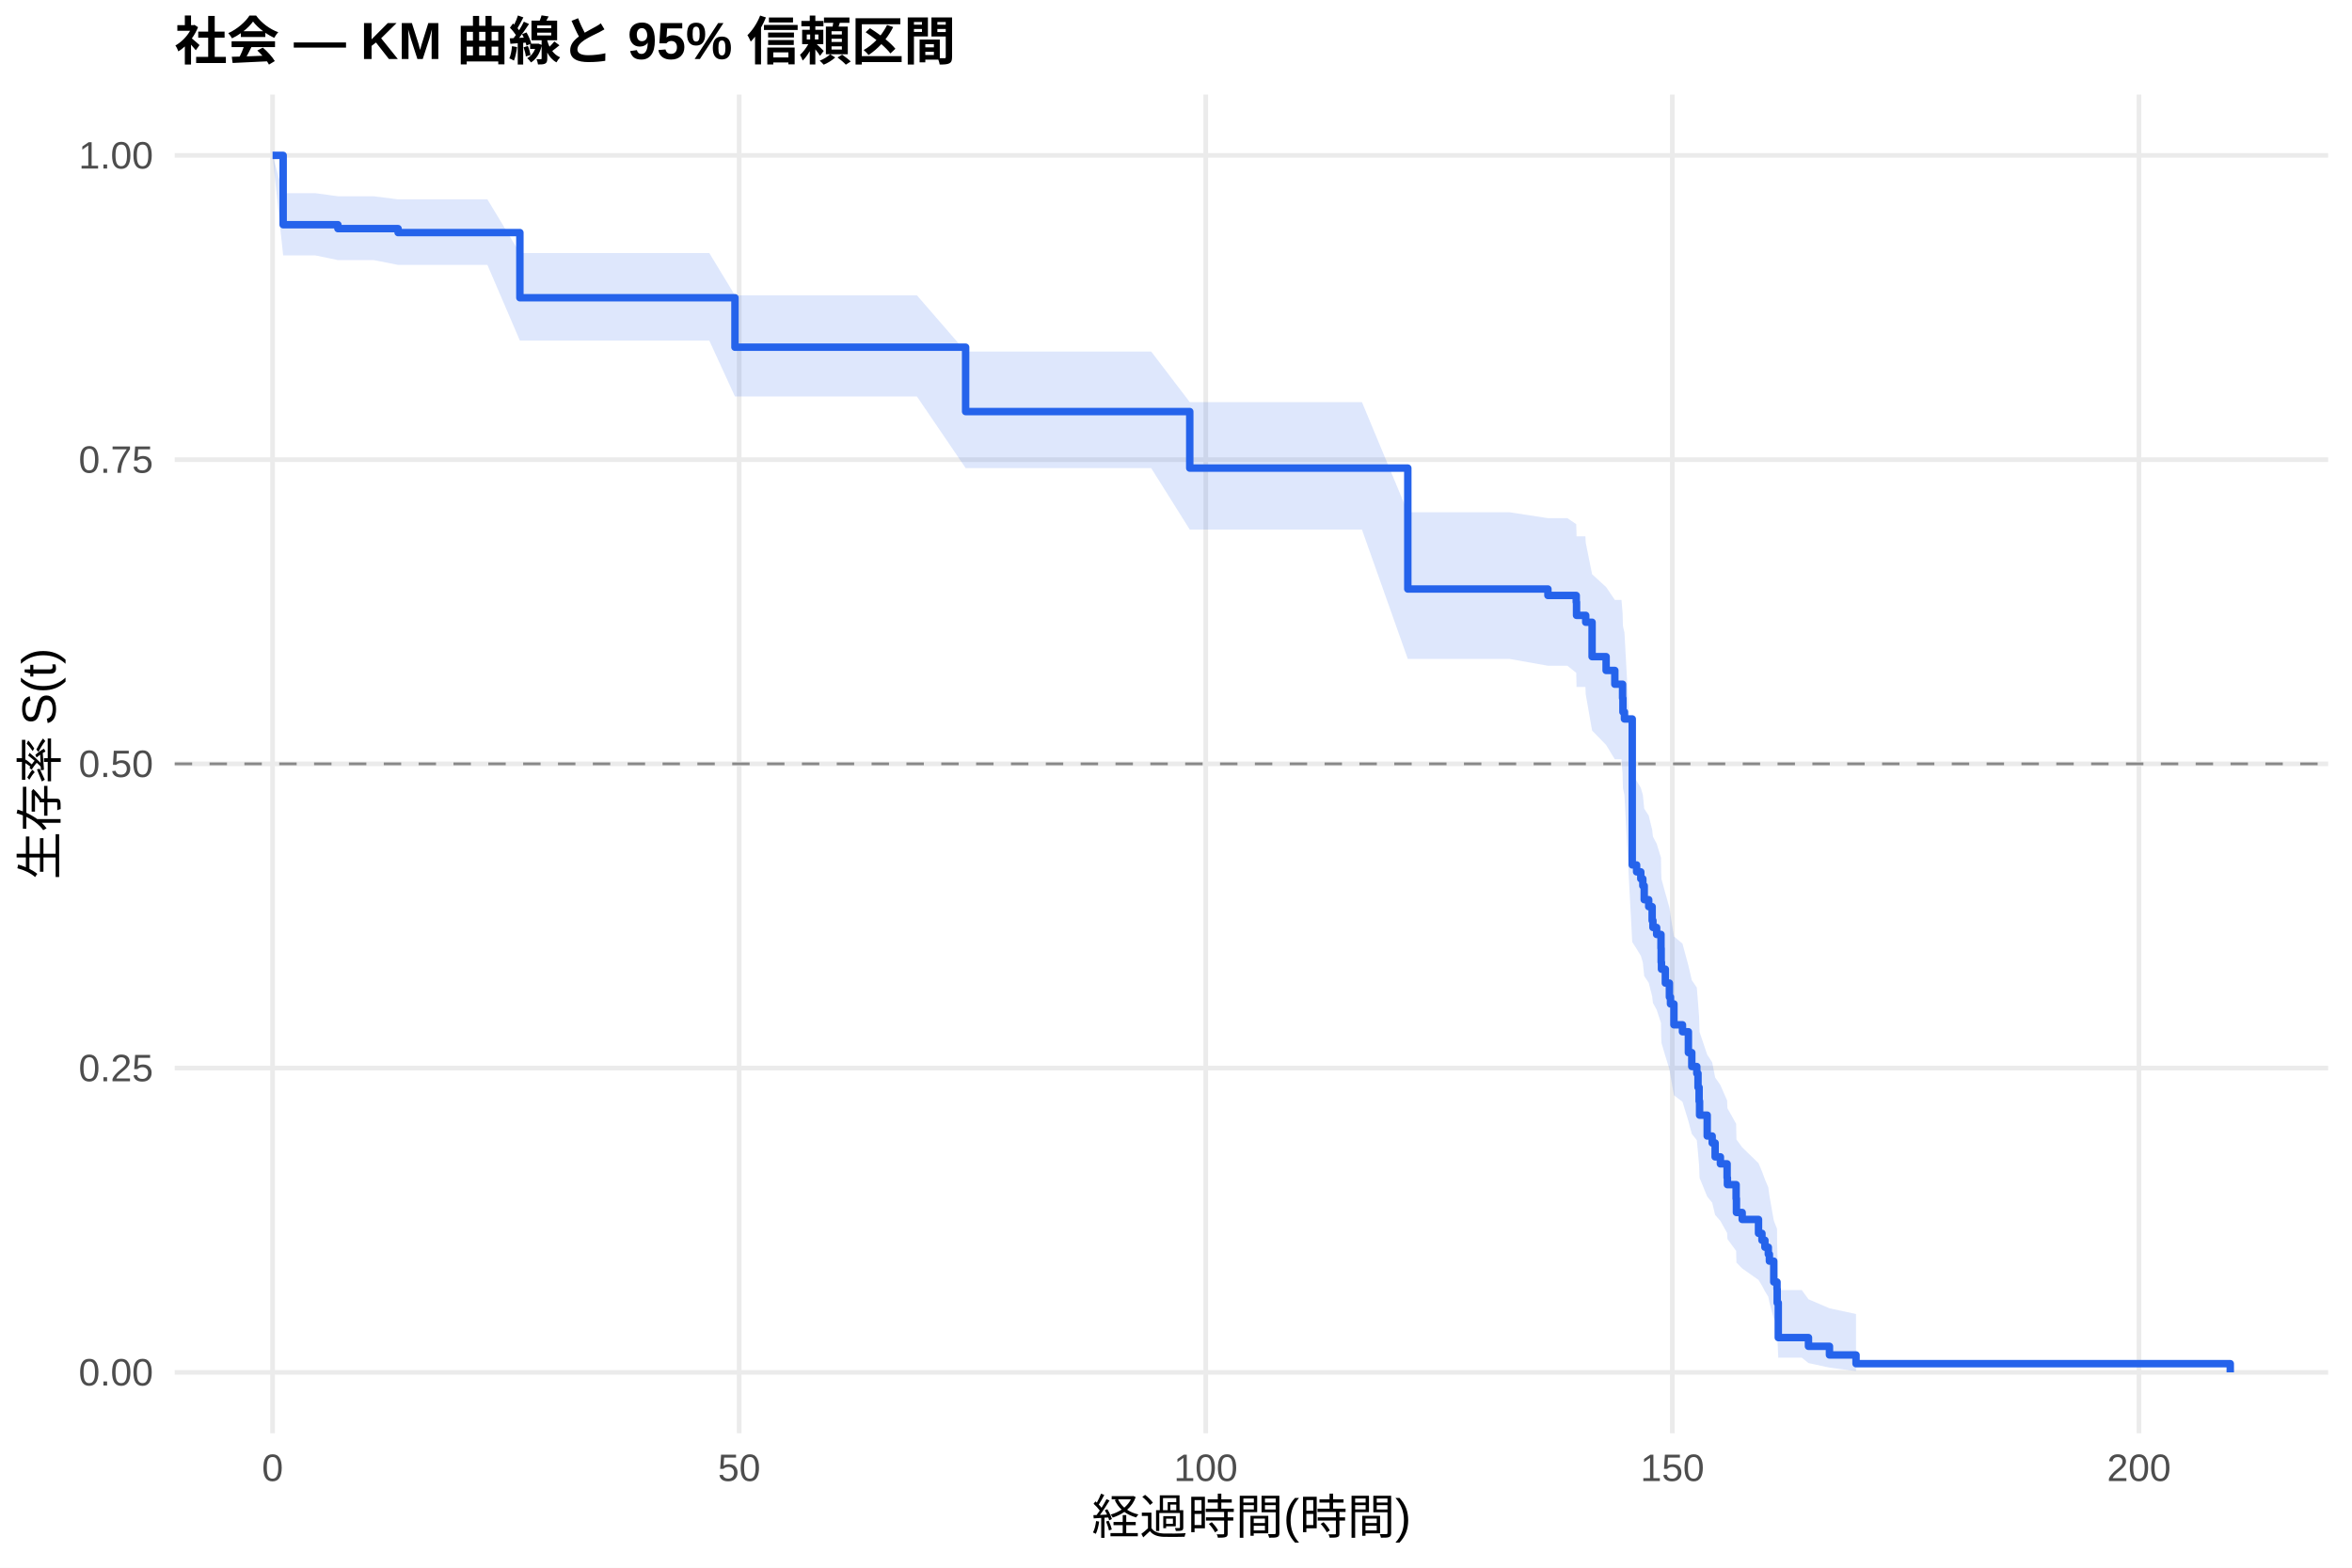
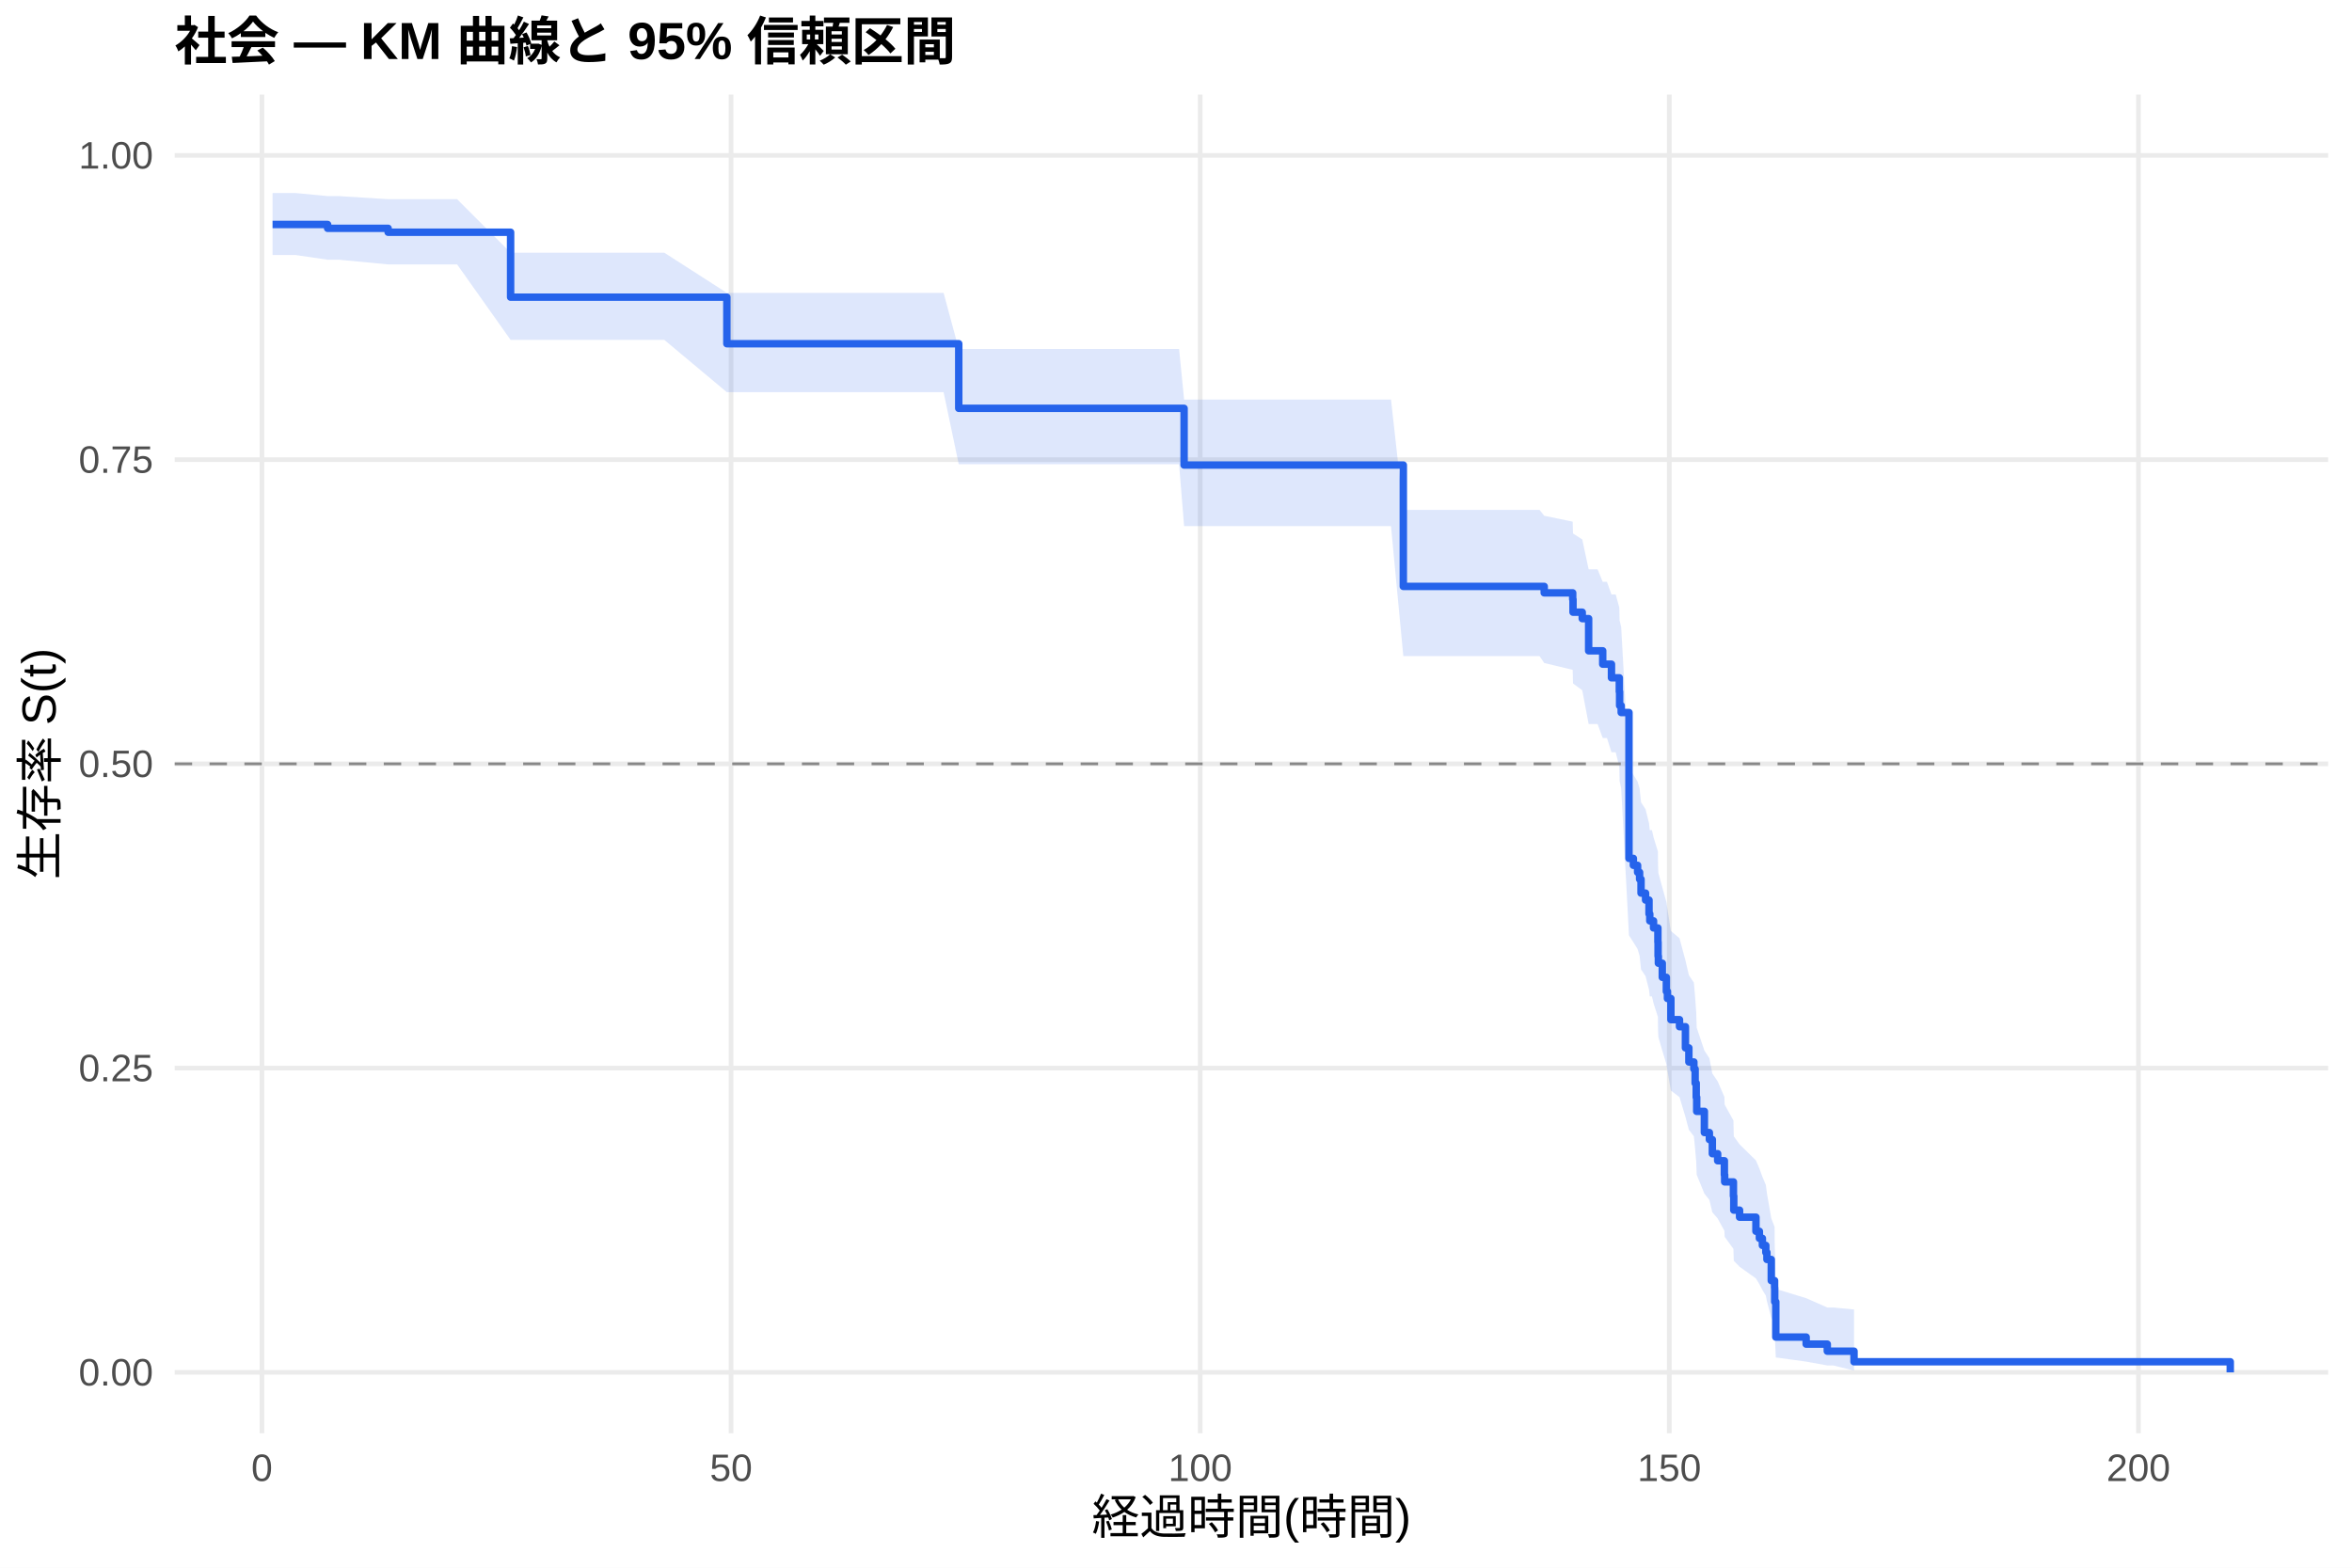
<svg xmlns="http://www.w3.org/2000/svg" width="540.00pt" height="360.00pt" viewBox="0 0 540.00 360.00">
  <g class="svglite">
    <defs>
      <style type="text/css">
    .svglite line, .svglite polyline, .svglite polygon, .svglite path, .svglite rect, .svglite circle {
      fill: none;
      stroke: #000000;
      stroke-linecap: round;
      stroke-linejoin: round;
      stroke-miterlimit: 10.00;
    }
    .svglite text {
      white-space: pre;
    }
    .svglite g.glyphgroup path {
      fill: inherit;
      stroke: none;
    }
  </style>
    </defs>
    <rect width="100%" height="100%" style="stroke: none; fill: #FFFFFF;" />
    <defs>
      <clipPath id="cpMC4wMHw1NDAuMDB8MC4wMHwzNjAuMDA=">
        <rect x="0.00" y="0.00" width="540.00" height="360.00" />
      </clipPath>
    </defs>
    <g clip-path="url(#cpMC4wMHw1NDAuMDB8MC4wMHwzNjAuMDA=)">
      <rect x="0" y="0.00" width="540.00" height="360.00" style="stroke-width: 1.07; stroke: none; fill: #FFFFFF;" />
    </g>
    <defs>
      <clipPath id="cpNDAuMTF8NTM0LjUyfDIxLjcxfDMyOS4xMg==">
        <rect x="40.11" y="21.71" width="494.41" height="307.41" />
      </clipPath>
    </defs>
    <g clip-path="url(#cpNDAuMTF8NTM0LjUyfDIxLjcxfDMyOS4xMg==)">
      <polyline points="40.11,315.14 534.52,315.14 " style="stroke-width: 1.07; stroke: #EBEBEB; stroke-linecap: butt;" />
      <polyline points="40.11,245.28 534.52,245.28 " style="stroke-width: 1.07; stroke: #EBEBEB; stroke-linecap: butt;" />
      <polyline points="40.11,175.41 534.52,175.41 " style="stroke-width: 1.07; stroke: #EBEBEB; stroke-linecap: butt;" />
      <polyline points="40.11,105.55 534.52,105.55 " style="stroke-width: 1.07; stroke: #EBEBEB; stroke-linecap: butt;" />
      <polyline points="40.11,35.68 534.52,35.68 " style="stroke-width: 1.07; stroke: #EBEBEB; stroke-linecap: butt;" />
-       <polyline points="62.58,329.12 62.58,21.71 " style="stroke-width: 1.07; stroke: #EBEBEB; stroke-linecap: butt;" />
-       <polyline points="169.71,329.12 169.71,21.71 " style="stroke-width: 1.07; stroke: #EBEBEB; stroke-linecap: butt;" />
-       <polyline points="276.83,329.12 276.83,21.71 " style="stroke-width: 1.07; stroke: #EBEBEB; stroke-linecap: butt;" />
-       <polyline points="383.96,329.12 383.96,21.71 " style="stroke-width: 1.07; stroke: #EBEBEB; stroke-linecap: butt;" />
-       <polyline points="491.09,329.12 491.09,21.71 " style="stroke-width: 1.07; stroke: #EBEBEB; stroke-linecap: butt;" />
-       <polygon points="62.58,35.68 65.01,44.36 72.40,44.36 77.58,45.07 85.79,45.07 91.40,45.78 99.43,45.78 111.90,45.78 119.36,58.11 120.36,58.11 132.00,58.11 146.75,58.11 162.85,58.11 168.74,67.82 191.28,67.82 210.52,67.82 221.70,80.72 233.73,80.72 255.41,80.72 264.30,80.72 273.16,92.34 273.51,92.34 277.30,92.34 280.55,92.34 282.37,92.34 284.33,92.34 295.12,92.34 298.58,92.34 301.44,92.34 306.47,92.34 310.58,92.34 312.69,92.34 323.22,117.64 333.93,117.64 335.93,117.64 340.00,117.64 341.79,117.64 344.75,117.64 346.61,117.64 355.39,118.99 357.96,118.99 359.86,118.99 361.89,120.37 361.96,123.16 362.00,123.16 364.00,123.16 364.07,124.60 365.53,131.87 368.75,134.81 370.75,137.76 372.28,137.76 372.53,140.75 372.61,143.75 372.96,145.26 374.75,177.73 375.75,179.32 376.71,180.91 377.18,182.50 377.50,185.69 378.53,187.29 379.32,190.50 379.50,192.11 380.35,193.72 381.35,196.96 381.39,200.21 381.46,201.84 382.35,205.12 383.28,208.40 383.53,210.05 384.32,215.03 386.28,216.69 387.64,221.71 388.42,225.08 389.57,226.77 389.85,230.16 390.10,233.57 390.21,237.00 391.96,242.19 393.10,243.92 393.78,247.42 394.99,249.18 396.53,252.71 396.60,254.48 398.60,258.06 398.67,261.66 399.99,263.47 403.74,267.12 404.53,268.97 405.21,270.82 405.99,272.68 406.24,274.55 407.24,280.25 407.99,282.18 408.03,286.09 408.28,296.25 413.67,296.25 415.21,298.36 420.03,300.43 426.13,301.75 426.13,314.85 420.03,314.06 415.21,313.01 413.67,311.77 408.28,311.77 408.03,306.37 407.99,304.01 407.24,302.80 406.24,299.07 405.99,297.80 405.21,296.52 404.53,295.22 403.74,293.92 399.99,291.28 398.67,289.94 398.60,287.25 396.60,284.52 396.53,283.15 394.99,280.38 393.78,278.99 393.10,276.18 391.96,274.77 390.21,270.50 390.10,267.63 389.85,264.74 389.57,261.83 388.42,260.37 387.64,257.44 386.28,253.00 384.32,251.52 383.53,247.04 383.28,245.53 382.35,242.52 381.46,239.49 381.39,237.97 381.35,234.92 380.35,231.86 379.50,230.32 379.32,228.78 378.53,225.68 377.50,224.13 377.18,221.02 376.71,219.46 375.75,217.89 374.75,216.33 372.96,182.62 372.61,180.97 372.53,177.68 372.28,174.36 370.75,174.36 368.75,171.07 365.53,167.76 364.07,159.43 364.00,157.75 362.00,157.75 361.96,157.75 361.89,154.51 359.86,152.88 357.96,152.88 355.39,152.88 346.61,151.32 344.75,151.32 341.79,151.32 340.00,151.32 335.93,151.32 333.93,151.32 323.22,151.32 312.69,121.61 310.58,121.61 306.47,121.61 301.44,121.61 298.58,121.61 295.12,121.61 284.33,121.61 282.37,121.61 280.55,121.61 277.30,121.61 273.51,121.61 273.16,121.61 264.30,107.49 255.41,107.49 233.73,107.49 221.70,107.49 210.52,91.05 191.28,91.05 168.74,91.05 162.85,78.21 146.75,78.21 132.00,78.21 120.36,78.21 119.36,78.21 111.90,60.83 99.43,60.83 91.40,60.83 85.79,59.73 77.58,59.73 72.40,58.65 65.01,58.65 62.58,35.68 " style="stroke-width: 0.00; stroke: none; stroke-linecap: butt; fill: #2563EB; fill-opacity: 0.15;" />
-       <polyline points="62.58,35.68 65.01,44.36 72.40,44.36 77.58,45.07 85.79,45.07 91.40,45.78 99.43,45.78 111.90,45.78 119.36,58.11 120.36,58.11 132.00,58.11 146.75,58.11 162.85,58.11 168.74,67.82 191.28,67.82 210.52,67.82 221.70,80.72 233.73,80.72 255.41,80.72 264.30,80.72 273.16,92.34 273.51,92.34 277.30,92.34 280.55,92.34 282.37,92.34 284.33,92.34 295.12,92.34 298.58,92.34 301.44,92.34 306.47,92.34 310.58,92.34 312.69,92.34 323.22,117.64 333.93,117.64 335.93,117.64 340.00,117.64 341.79,117.64 344.75,117.64 346.61,117.64 355.39,118.99 357.96,118.99 359.86,118.99 361.89,120.37 361.96,123.16 362.00,123.16 364.00,123.16 364.07,124.60 365.53,131.87 368.75,134.81 370.75,137.76 372.28,137.76 372.53,140.75 372.61,143.75 372.96,145.26 374.75,177.73 375.75,179.32 376.71,180.91 377.18,182.50 377.50,185.69 378.53,187.29 379.32,190.50 379.50,192.11 380.35,193.72 381.35,196.96 381.39,200.21 381.46,201.84 382.35,205.12 383.28,208.40 383.53,210.05 384.32,215.03 386.28,216.69 387.64,221.71 388.42,225.08 389.57,226.77 389.85,230.16 390.10,233.57 390.21,237.00 391.96,242.19 393.10,243.92 393.78,247.42 394.99,249.18 396.53,252.71 396.60,254.48 398.60,258.06 398.67,261.66 399.99,263.47 403.74,267.12 404.53,268.97 405.21,270.82 405.99,272.68 406.24,274.55 407.24,280.25 407.99,282.18 408.03,286.09 408.28,296.25 413.67,296.25 415.21,298.36 420.03,300.43 426.13,301.75 " style="stroke-width: 1.07; stroke: none; stroke-linecap: butt;" />
-       <polyline points="426.13,314.85 420.03,314.06 415.21,313.01 413.67,311.77 408.28,311.77 408.03,306.37 407.99,304.01 407.24,302.80 406.24,299.07 405.99,297.80 405.21,296.52 404.53,295.22 403.74,293.92 399.99,291.28 398.67,289.94 398.60,287.25 396.60,284.52 396.53,283.15 394.99,280.38 393.78,278.99 393.10,276.18 391.96,274.77 390.21,270.50 390.10,267.63 389.85,264.74 389.57,261.83 388.42,260.37 387.64,257.44 386.28,253.00 384.32,251.52 383.53,247.04 383.28,245.53 382.35,242.52 381.46,239.49 381.39,237.97 381.35,234.92 380.35,231.86 379.50,230.32 379.32,228.78 378.53,225.68 377.50,224.13 377.18,221.02 376.71,219.46 375.75,217.89 374.75,216.33 372.96,182.62 372.61,180.97 372.53,177.68 372.28,174.36 370.75,174.36 368.75,171.07 365.53,167.76 364.07,159.43 364.00,157.75 362.00,157.75 361.96,157.75 361.89,154.51 359.86,152.88 357.96,152.88 355.39,152.88 346.61,151.32 344.75,151.32 341.79,151.32 340.00,151.32 335.93,151.32 333.93,151.32 323.22,151.32 312.69,121.61 310.58,121.61 306.47,121.61 301.44,121.61 298.58,121.61 295.12,121.61 284.33,121.61 282.37,121.61 280.55,121.61 277.30,121.61 273.51,121.61 273.16,121.61 264.30,107.49 255.41,107.49 233.73,107.49 221.70,107.49 210.52,91.05 191.28,91.05 168.74,91.05 162.85,78.21 146.75,78.21 132.00,78.21 120.36,78.21 119.36,78.21 111.90,60.83 99.43,60.83 91.40,60.83 85.79,59.73 77.58,59.73 72.40,58.65 65.01,58.65 62.58,35.68 " style="stroke-width: 1.07; stroke: none; stroke-linecap: butt;" />
-       <polyline points="62.58,35.68 65.01,35.68 65.01,51.60 72.40,51.60 72.40,51.60 77.58,51.60 77.58,52.50 85.79,52.50 85.79,52.50 91.40,52.50 91.40,53.41 99.43,53.41 99.43,53.41 111.90,53.41 111.90,53.41 119.36,53.41 119.36,68.37 120.36,68.37 120.36,68.37 132.00,68.37 132.00,68.37 146.75,68.37 146.75,68.37 162.85,68.37 162.85,68.37 168.74,68.37 168.74,79.73 191.28,79.73 191.28,79.73 210.52,79.73 210.52,79.73 221.70,79.73 221.70,94.51 233.73,94.51 233.73,94.51 255.41,94.51 255.41,94.51 264.30,94.51 264.30,94.51 273.16,94.51 273.16,107.49 273.51,107.49 273.51,107.49 277.30,107.49 277.30,107.49 280.55,107.49 280.55,107.49 282.37,107.49 282.37,107.49 284.33,107.49 284.33,107.49 295.12,107.49 295.12,107.49 298.58,107.49 298.58,107.49 301.44,107.49 301.44,107.49 306.47,107.49 306.47,107.49 310.58,107.49 310.58,107.49 312.69,107.49 312.69,107.49 323.22,107.49 323.22,135.26 333.93,135.26 333.93,135.26 335.93,135.26 335.93,135.26 340.00,135.26 340.00,135.26 341.79,135.26 341.79,135.26 344.75,135.26 344.75,135.26 346.61,135.26 346.61,135.26 355.39,135.26 355.39,136.74 357.96,136.74 357.96,136.74 359.86,136.74 359.86,136.74 361.89,136.74 361.89,138.26 361.96,138.26 361.96,141.31 362.00,141.31 362.00,141.31 364.00,141.31 364.00,141.31 364.07,141.31 364.07,142.89 365.53,142.89 365.53,150.79 368.75,150.79 368.75,153.96 370.75,153.96 370.75,157.12 372.28,157.12 372.28,157.12 372.53,157.12 372.53,160.31 372.61,160.31 372.61,163.50 372.96,163.50 372.96,165.10 374.75,165.10 374.75,198.62 375.75,198.62 375.75,200.21 376.71,200.21 376.71,201.81 377.18,201.81 377.18,203.41 377.50,203.41 377.50,206.60 378.53,206.60 378.53,208.20 379.32,208.20 379.32,211.39 379.50,211.39 379.50,212.98 380.35,212.98 380.35,214.58 381.35,214.58 381.35,217.77 381.39,217.77 381.39,220.96 381.46,220.96 381.46,222.56 382.35,222.56 382.35,225.75 383.28,225.75 383.28,228.95 383.53,228.95 383.53,230.54 384.32,230.54 384.32,235.33 386.28,235.33 386.28,236.93 387.64,236.93 387.64,241.72 388.42,241.72 388.42,244.91 389.57,244.91 389.57,246.50 389.85,246.50 389.85,249.70 390.10,249.70 390.10,252.89 390.21,252.89 390.21,256.08 391.96,256.08 391.96,260.87 393.10,260.87 393.10,262.47 393.78,262.47 393.78,265.66 394.99,265.66 394.99,267.26 396.53,267.26 396.53,270.45 396.60,270.45 396.60,272.04 398.60,272.04 398.60,275.24 398.67,275.24 398.67,278.43 399.99,278.43 399.99,280.03 403.74,280.03 403.74,283.22 404.53,283.22 404.53,284.81 405.21,284.81 405.21,286.41 405.99,286.41 405.99,288.01 406.24,288.01 406.24,289.60 407.24,289.60 407.24,294.39 407.99,294.39 407.99,295.99 408.03,295.99 408.03,299.18 408.28,299.18 408.28,307.16 413.67,307.16 413.67,307.16 415.21,307.16 415.21,309.16 420.03,309.16 420.03,311.15 426.13,311.15 426.13,313.15 512.05,313.15 512.05,315.14 " style="stroke-width: 1.71; stroke: #2563EB; stroke-linecap: butt;" />
+       <polyline points="60.14,329.12 60.14,21.71 " style="stroke-width: 1.07; stroke: #EBEBEB; stroke-linecap: butt;" />
+       <polyline points="167.85,329.12 167.85,21.71 " style="stroke-width: 1.07; stroke: #EBEBEB; stroke-linecap: butt;" />
+       <polyline points="275.56,329.12 275.56,21.71 " style="stroke-width: 1.07; stroke: #EBEBEB; stroke-linecap: butt;" />
+       <polyline points="383.26,329.12 383.26,21.71 " style="stroke-width: 1.07; stroke: #EBEBEB; stroke-linecap: butt;" />
+       <polyline points="490.97,329.12 490.97,21.71 " style="stroke-width: 1.07; stroke: #EBEBEB; stroke-linecap: butt;" />
+       <polygon points="62.58,44.33 67.90,44.33 75.22,45.03 77.77,45.03 89.11,45.74 91.23,45.74 104.95,45.74 117.23,58.03 117.48,58.03 125.99,58.03 137.69,58.03 152.52,58.03 166.88,67.26 168.71,67.26 197.29,67.26 216.64,67.26 220.12,80.13 239.98,80.13 261.77,80.13 270.71,80.13 271.86,91.75 279.97,91.75 283.78,91.75 287.05,91.75 288.88,91.75 290.85,91.75 301.69,91.75 305.18,91.75 308.05,91.75 313.11,91.75 317.24,91.75 319.36,91.75 322.19,117.09 340.72,117.09 342.73,117.09 346.82,117.09 348.62,117.09 351.60,117.09 353.47,117.09 354.54,118.44 361.08,119.79 361.15,122.51 363.27,123.87 364.74,130.74 364.88,130.74 366.79,130.74 367.97,133.60 368.94,133.60 369.98,136.51 370.95,136.51 371.78,139.49 371.85,142.48 372.21,143.98 374.00,176.32 375.01,177.90 375.98,179.48 376.44,181.06 376.77,184.24 377.81,185.84 378.60,189.04 378.78,190.64 379.28,190.64 379.64,192.27 380.64,195.54 380.68,198.82 380.75,200.47 381.65,203.77 382.58,207.09 382.83,208.76 383.62,213.78 385.60,215.46 386.96,220.53 387.75,223.94 388.90,225.64 389.19,229.07 389.44,232.52 389.55,235.99 391.31,241.24 392.46,243.00 393.14,246.53 394.36,248.31 395.90,251.88 395.97,253.68 397.98,257.30 398.06,260.94 399.39,262.78 403.15,266.48 403.94,268.34 404.63,270.22 405.42,272.10 405.67,274.00 406.67,279.77 407.43,281.72 407.46,285.68 407.71,295.98 414.68,298.11 419.53,300.25 420.89,300.25 425.67,300.71 425.67,314.73 420.89,313.56 419.53,313.56 414.68,312.68 407.71,311.72 407.46,306.24 407.43,303.84 406.67,302.61 405.67,298.82 405.42,297.52 404.63,296.22 403.94,294.90 403.15,293.58 399.39,290.89 398.06,289.53 397.98,286.79 395.97,284.02 395.90,282.62 394.36,279.81 393.14,278.39 392.46,275.54 391.31,274.10 389.55,269.76 389.44,266.84 389.19,263.89 388.90,260.93 387.75,259.45 386.96,256.46 385.60,251.94 383.62,250.43 382.83,245.86 382.58,244.33 381.65,241.26 380.75,238.17 380.68,236.62 380.64,233.51 379.64,230.39 379.28,228.82 378.78,228.82 378.60,227.27 377.81,224.17 376.77,222.62 376.44,219.50 375.98,217.94 375.01,216.37 374.00,214.80 372.21,181.01 371.85,179.37 371.78,176.06 370.95,172.74 369.98,172.74 368.94,169.47 367.97,169.47 366.79,166.26 364.88,166.26 364.74,166.26 363.27,158.51 361.15,156.95 361.08,153.82 354.54,152.25 353.47,150.67 351.60,150.67 348.62,150.67 346.82,150.67 342.73,150.67 340.72,150.67 322.19,150.67 319.36,120.81 317.24,120.81 313.11,120.81 308.05,120.81 305.18,120.81 301.69,120.81 290.85,120.81 288.88,120.81 287.05,120.81 283.78,120.81 279.97,120.81 271.86,120.81 270.71,106.61 261.77,106.61 239.98,106.61 220.12,106.61 216.64,90.06 197.29,90.06 168.71,90.06 166.88,90.06 152.52,78.05 137.69,78.05 125.99,78.05 117.48,78.05 117.23,78.05 104.95,60.72 91.23,60.72 89.11,60.72 77.77,59.64 75.22,59.64 67.90,58.57 62.58,58.57 " style="stroke-width: 0.00; stroke: none; stroke-linecap: butt; fill: #2563EB; fill-opacity: 0.15;" />
+       <polyline points="62.58,44.33 67.90,44.33 75.22,45.03 77.77,45.03 89.11,45.74 91.23,45.74 104.95,45.74 117.23,58.03 117.48,58.03 125.99,58.03 137.69,58.03 152.52,58.03 166.88,67.26 168.71,67.26 197.29,67.26 216.64,67.26 220.12,80.13 239.98,80.13 261.77,80.13 270.71,80.13 271.86,91.75 279.97,91.75 283.78,91.75 287.05,91.75 288.88,91.75 290.85,91.75 301.69,91.75 305.18,91.75 308.05,91.75 313.11,91.75 317.24,91.75 319.36,91.75 322.19,117.09 340.72,117.09 342.73,117.09 346.82,117.09 348.62,117.09 351.60,117.09 353.47,117.09 354.54,118.44 361.08,119.79 361.15,122.51 363.27,123.87 364.74,130.74 364.88,130.74 366.79,130.74 367.97,133.60 368.94,133.60 369.98,136.51 370.95,136.51 371.78,139.49 371.85,142.48 372.21,143.98 374.00,176.32 375.01,177.90 375.98,179.48 376.44,181.06 376.77,184.24 377.81,185.84 378.60,189.04 378.78,190.64 379.28,190.64 379.64,192.27 380.64,195.54 380.68,198.82 380.75,200.47 381.65,203.77 382.58,207.09 382.83,208.76 383.62,213.78 385.60,215.46 386.96,220.53 387.75,223.94 388.90,225.64 389.19,229.07 389.44,232.52 389.55,235.99 391.31,241.24 392.46,243.00 393.14,246.53 394.36,248.31 395.90,251.88 395.97,253.68 397.98,257.30 398.06,260.94 399.39,262.78 403.15,266.48 403.94,268.34 404.63,270.22 405.42,272.10 405.67,274.00 406.67,279.77 407.43,281.72 407.46,285.68 407.71,295.98 414.68,298.11 419.53,300.25 420.89,300.25 425.67,300.71 " style="stroke-width: 1.07; stroke: none; stroke-linecap: butt;" />
+       <polyline points="425.67,314.73 420.89,313.56 419.53,313.56 414.68,312.68 407.71,311.72 407.46,306.24 407.43,303.84 406.67,302.61 405.67,298.82 405.42,297.52 404.63,296.22 403.94,294.90 403.15,293.58 399.39,290.89 398.06,289.53 397.98,286.79 395.97,284.02 395.90,282.62 394.36,279.81 393.14,278.39 392.46,275.54 391.31,274.10 389.55,269.76 389.44,266.84 389.19,263.89 388.90,260.93 387.75,259.45 386.96,256.46 385.60,251.94 383.62,250.43 382.83,245.86 382.58,244.33 381.65,241.26 380.75,238.17 380.68,236.62 380.64,233.51 379.64,230.39 379.28,228.82 378.78,228.82 378.60,227.27 377.81,224.17 376.77,222.62 376.44,219.50 375.98,217.94 375.01,216.37 374.00,214.80 372.21,181.01 371.85,179.37 371.78,176.06 370.95,172.74 369.98,172.74 368.94,169.47 367.97,169.47 366.79,166.26 364.88,166.26 364.74,166.26 363.27,158.51 361.15,156.95 361.08,153.82 354.54,152.25 353.47,150.67 351.60,150.67 348.62,150.67 346.82,150.67 342.73,150.67 340.72,150.67 322.19,150.67 319.36,120.81 317.24,120.81 313.11,120.81 308.05,120.81 305.18,120.81 301.69,120.81 290.85,120.81 288.88,120.81 287.05,120.81 283.78,120.81 279.97,120.81 271.86,120.81 270.71,106.61 261.77,106.61 239.98,106.61 220.12,106.61 216.64,90.06 197.29,90.06 168.71,90.06 166.88,90.06 152.52,78.05 137.69,78.05 125.99,78.05 117.48,78.05 117.23,78.05 104.95,60.72 91.23,60.72 89.11,60.72 77.77,59.64 75.22,59.64 67.90,58.57 62.58,58.57 " style="stroke-width: 1.07; stroke: none; stroke-linecap: butt;" />
+       <polyline points="62.58,51.55 67.90,51.55 67.90,51.55 75.22,51.55 75.22,52.43 77.77,52.43 77.77,52.43 89.11,52.43 89.11,53.33 91.23,53.33 91.23,53.33 104.95,53.33 104.95,53.33 117.23,53.33 117.23,68.24 117.48,68.24 117.48,68.24 125.99,68.24 125.99,68.24 137.69,68.24 137.69,68.24 152.52,68.24 152.52,68.24 166.88,68.24 166.88,78.93 168.71,78.93 168.71,78.93 197.29,78.93 197.29,78.93 216.64,78.93 216.64,78.93 220.12,78.93 220.12,93.77 239.98,93.77 239.98,93.77 261.77,93.77 261.77,93.77 270.71,93.77 270.71,93.77 271.86,93.77 271.86,106.79 279.97,106.79 279.97,106.79 283.78,106.79 283.78,106.79 287.05,106.79 287.05,106.79 288.88,106.79 288.88,106.79 290.85,106.79 290.85,106.79 301.69,106.79 301.69,106.79 305.18,106.79 305.18,106.79 308.05,106.79 308.05,106.79 313.11,106.79 313.11,106.79 317.24,106.79 317.24,106.79 319.36,106.79 319.36,106.79 322.19,106.79 322.19,134.66 340.72,134.66 340.72,134.66 342.73,134.66 342.73,134.66 346.82,134.66 346.82,134.66 348.62,134.66 348.62,134.66 351.60,134.66 351.60,134.66 353.47,134.66 353.47,134.66 354.54,134.66 354.54,136.14 361.08,136.14 361.08,137.62 361.15,137.62 361.15,140.58 363.27,140.58 363.27,142.06 364.74,142.06 364.74,149.45 364.88,149.45 364.88,149.45 366.79,149.45 366.79,149.45 367.97,149.45 367.97,152.52 368.94,152.52 368.94,152.52 369.98,152.52 369.98,155.65 370.95,155.65 370.95,155.65 371.78,155.65 371.78,158.84 371.85,158.84 371.85,162.03 372.21,162.03 372.21,163.62 374.00,163.62 374.00,197.12 375.01,197.12 375.01,198.71 375.98,198.71 375.98,200.31 376.44,200.31 376.44,201.90 376.77,201.90 376.77,205.09 377.81,205.09 377.81,206.69 378.60,206.69 378.60,209.88 378.78,209.88 378.78,211.47 379.28,211.47 379.28,211.47 379.64,211.47 379.64,213.09 380.64,213.09 380.64,216.33 380.68,216.33 380.68,219.57 380.75,219.57 380.75,221.19 381.65,221.19 381.65,224.43 382.58,224.43 382.58,227.67 382.83,227.67 382.83,229.29 383.62,229.29 383.62,234.15 385.60,234.15 385.60,235.77 386.96,235.77 386.96,240.63 387.75,240.63 387.75,243.87 388.90,243.87 388.90,245.49 389.19,245.49 389.19,248.73 389.44,248.73 389.44,251.97 389.55,251.97 389.55,255.21 391.31,255.21 391.31,260.07 392.46,260.07 392.46,261.69 393.14,261.69 393.14,264.93 394.36,264.93 394.36,266.55 395.90,266.55 395.90,269.79 395.97,269.79 395.97,271.41 397.98,271.41 397.98,274.65 398.06,274.65 398.06,277.89 399.39,277.89 399.39,279.51 403.15,279.51 403.15,282.75 403.94,282.75 403.94,284.37 404.63,284.37 404.63,285.99 405.42,285.99 405.42,287.61 405.67,287.61 405.67,289.22 406.67,289.22 406.67,294.08 407.43,294.08 407.43,295.70 407.46,295.70 407.46,298.94 407.71,298.94 407.71,307.04 414.68,307.04 414.68,308.66 419.53,308.66 419.53,310.28 420.89,310.28 420.89,310.28 425.67,310.28 425.67,312.71 512.05,312.71 512.05,315.14 " style="stroke-width: 1.71; stroke: #2563EB; stroke-linecap: butt;" />
      <line x1="40.11" y1="175.41" x2="534.52" y2="175.41" style="stroke-width: 0.64; stroke: #888888; stroke-dasharray: 4.00,4.00; stroke-linecap: butt;" />
    </g>
    <g clip-path="url(#cpMC4wMHw1NDAuMDB8MC4wMHwzNjAuMDA=)">
      <text x="35.18" y="318.17" text-anchor="end" style="font-size: 8.80px;fill: #4D4D4D; font-family: &quot;Liberation Sans&quot;;" textLength="17.11px" lengthAdjust="spacingAndGlyphs">0.00</text>
      <text x="35.18" y="248.30" text-anchor="end" style="font-size: 8.80px;fill: #4D4D4D; font-family: &quot;Liberation Sans&quot;;" textLength="17.11px" lengthAdjust="spacingAndGlyphs">0.25</text>
      <text x="35.18" y="178.44" text-anchor="end" style="font-size: 8.80px;fill: #4D4D4D; font-family: &quot;Liberation Sans&quot;;" textLength="17.11px" lengthAdjust="spacingAndGlyphs">0.50</text>
      <text x="35.18" y="108.57" text-anchor="end" style="font-size: 8.80px;fill: #4D4D4D; font-family: &quot;Liberation Sans&quot;;" textLength="17.11px" lengthAdjust="spacingAndGlyphs">0.75</text>
      <text x="35.18" y="38.71" text-anchor="end" style="font-size: 8.80px;fill: #4D4D4D; font-family: &quot;Liberation Sans&quot;;" textLength="17.11px" lengthAdjust="spacingAndGlyphs">1.00</text>
-       <text x="62.58" y="340.10" text-anchor="middle" style="font-size: 8.80px;fill: #4D4D4D; font-family: &quot;Liberation Sans&quot;;" textLength="4.89px" lengthAdjust="spacingAndGlyphs">0</text>
-       <text x="169.71" y="340.10" text-anchor="middle" style="font-size: 8.80px;fill: #4D4D4D; font-family: &quot;Liberation Sans&quot;;" textLength="9.78px" lengthAdjust="spacingAndGlyphs">50</text>
-       <text x="276.83" y="340.10" text-anchor="middle" style="font-size: 8.80px;fill: #4D4D4D; font-family: &quot;Liberation Sans&quot;;" textLength="14.67px" lengthAdjust="spacingAndGlyphs">100</text>
-       <text x="383.96" y="340.10" text-anchor="middle" style="font-size: 8.80px;fill: #4D4D4D; font-family: &quot;Liberation Sans&quot;;" textLength="14.67px" lengthAdjust="spacingAndGlyphs">150</text>
-       <text x="491.09" y="340.10" text-anchor="middle" style="font-size: 8.80px;fill: #4D4D4D; font-family: &quot;Liberation Sans&quot;;" textLength="14.67px" lengthAdjust="spacingAndGlyphs">200</text>
+       <text x="60.14" y="340.10" text-anchor="middle" style="font-size: 8.80px;fill: #4D4D4D; font-family: &quot;Liberation Sans&quot;;" textLength="4.89px" lengthAdjust="spacingAndGlyphs">0</text>
+       <text x="167.85" y="340.10" text-anchor="middle" style="font-size: 8.80px;fill: #4D4D4D; font-family: &quot;Liberation Sans&quot;;" textLength="9.78px" lengthAdjust="spacingAndGlyphs">50</text>
+       <text x="275.56" y="340.10" text-anchor="middle" style="font-size: 8.80px;fill: #4D4D4D; font-family: &quot;Liberation Sans&quot;;" textLength="14.67px" lengthAdjust="spacingAndGlyphs">100</text>
+       <text x="383.26" y="340.10" text-anchor="middle" style="font-size: 8.80px;fill: #4D4D4D; font-family: &quot;Liberation Sans&quot;;" textLength="14.67px" lengthAdjust="spacingAndGlyphs">150</text>
+       <text x="490.97" y="340.10" text-anchor="middle" style="font-size: 8.80px;fill: #4D4D4D; font-family: &quot;Liberation Sans&quot;;" textLength="14.67px" lengthAdjust="spacingAndGlyphs">200</text>
      <text x="287.32" y="352.24" text-anchor="middle" style="font-size: 11.00px; font-family: &quot;Liberation Sans&quot;;" textLength="73.31px" lengthAdjust="spacingAndGlyphs">経過時間(時間)</text>
      <text transform="translate(13.05,175.41) rotate(-90)" text-anchor="middle" style="font-size: 11.00px; font-family: &quot;Liberation Sans&quot;;" textLength="53.78px" lengthAdjust="spacingAndGlyphs">生存率 S(t)</text>
      <text x="40.11" y="13.74" style="font-size: 12.00px; font-weight: bold; font-family: &quot;Liberation Sans&quot;;" textLength="179.33px" lengthAdjust="spacingAndGlyphs">社会 — KM 曲線と 95% 信頼区間</text>
    </g>
  </g>
</svg>
